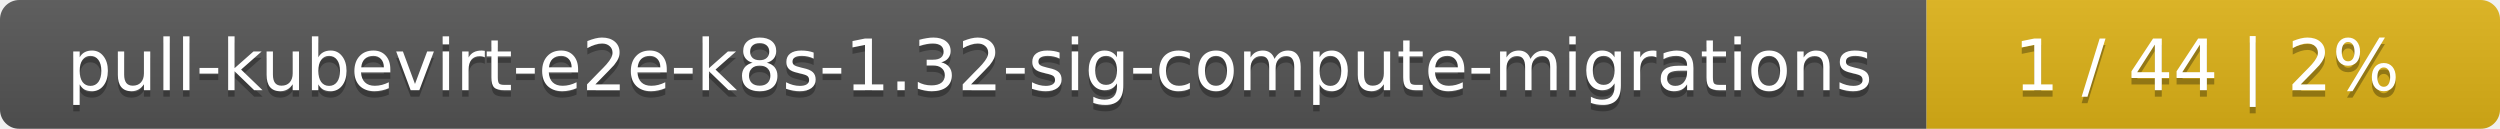
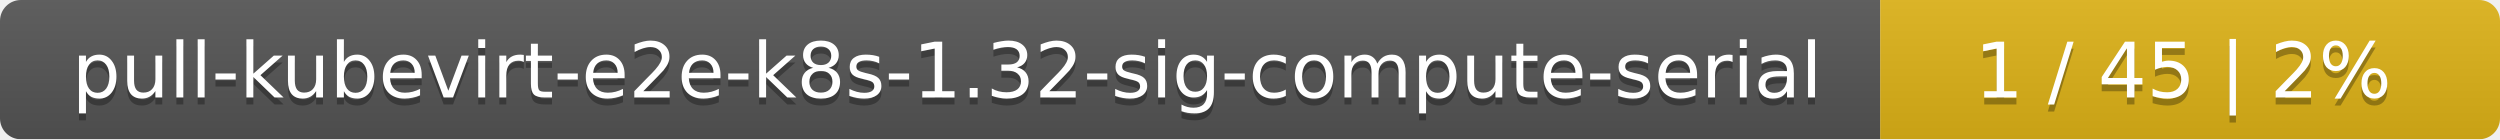
- <svg xmlns="http://www.w3.org/2000/svg" width="388" height="20">
+ <svg xmlns="http://www.w3.org/2000/svg" width="359" height="20">
  <linearGradient id="smooth" x2="0" y2="100%">
    <stop offset="0" stop-color="#bbb" stop-opacity=".1" />
    <stop offset="1" stop-opacity=".1" />
  </linearGradient>
  <mask id="round">
-     <rect width="388" height="20" rx="3" fill="#fff" />
+     <rect width="359" height="20" rx="3" fill="#fff" />
  </mask>
  <g mask="url(#round)">
-     <rect width="299" height="20" fill="#555" />
-     <rect x="299" width="89" height="20" fill="#dfb317" />
-     <rect width="388" height="20" fill="url(#smooth)" />
+     <rect width="270" height="20" fill="#555" />
+     <rect x="270" width="89" height="20" fill="#dfb317" />
+     <rect width="359" height="20" fill="url(#smooth)" />
  </g>
  <g fill="#fff" text-anchor="middle" font-family="DejaVu Sans,Verdana,Geneva,sans-serif" font-size="11">
-     <text x="150.5" y="15" fill="#010101" fill-opacity=".3">pull-kubevirt-e2e-k8s-1.32-sig-compute-migrations</text>
-     <text x="150.5" y="14">pull-kubevirt-e2e-k8s-1.32-sig-compute-migrations</text>
-     <text x="342.5" y="15" fill="#010101" fill-opacity=".3">1 / 44    |    2%</text>
-     <text x="342.5" y="14">1 / 44    |    2%</text>
+     <text x="136" y="15" fill="#010101" fill-opacity=".3">pull-kubevirt-e2e-k8s-1.32-sig-compute-serial</text>
+     <text x="136" y="14">pull-kubevirt-e2e-k8s-1.32-sig-compute-serial</text>
+     <text x="313.5" y="15" fill="#010101" fill-opacity=".3">1 / 45    |    2%</text>
+     <text x="313.5" y="14">1 / 45    |    2%</text>
  </g>
</svg>
